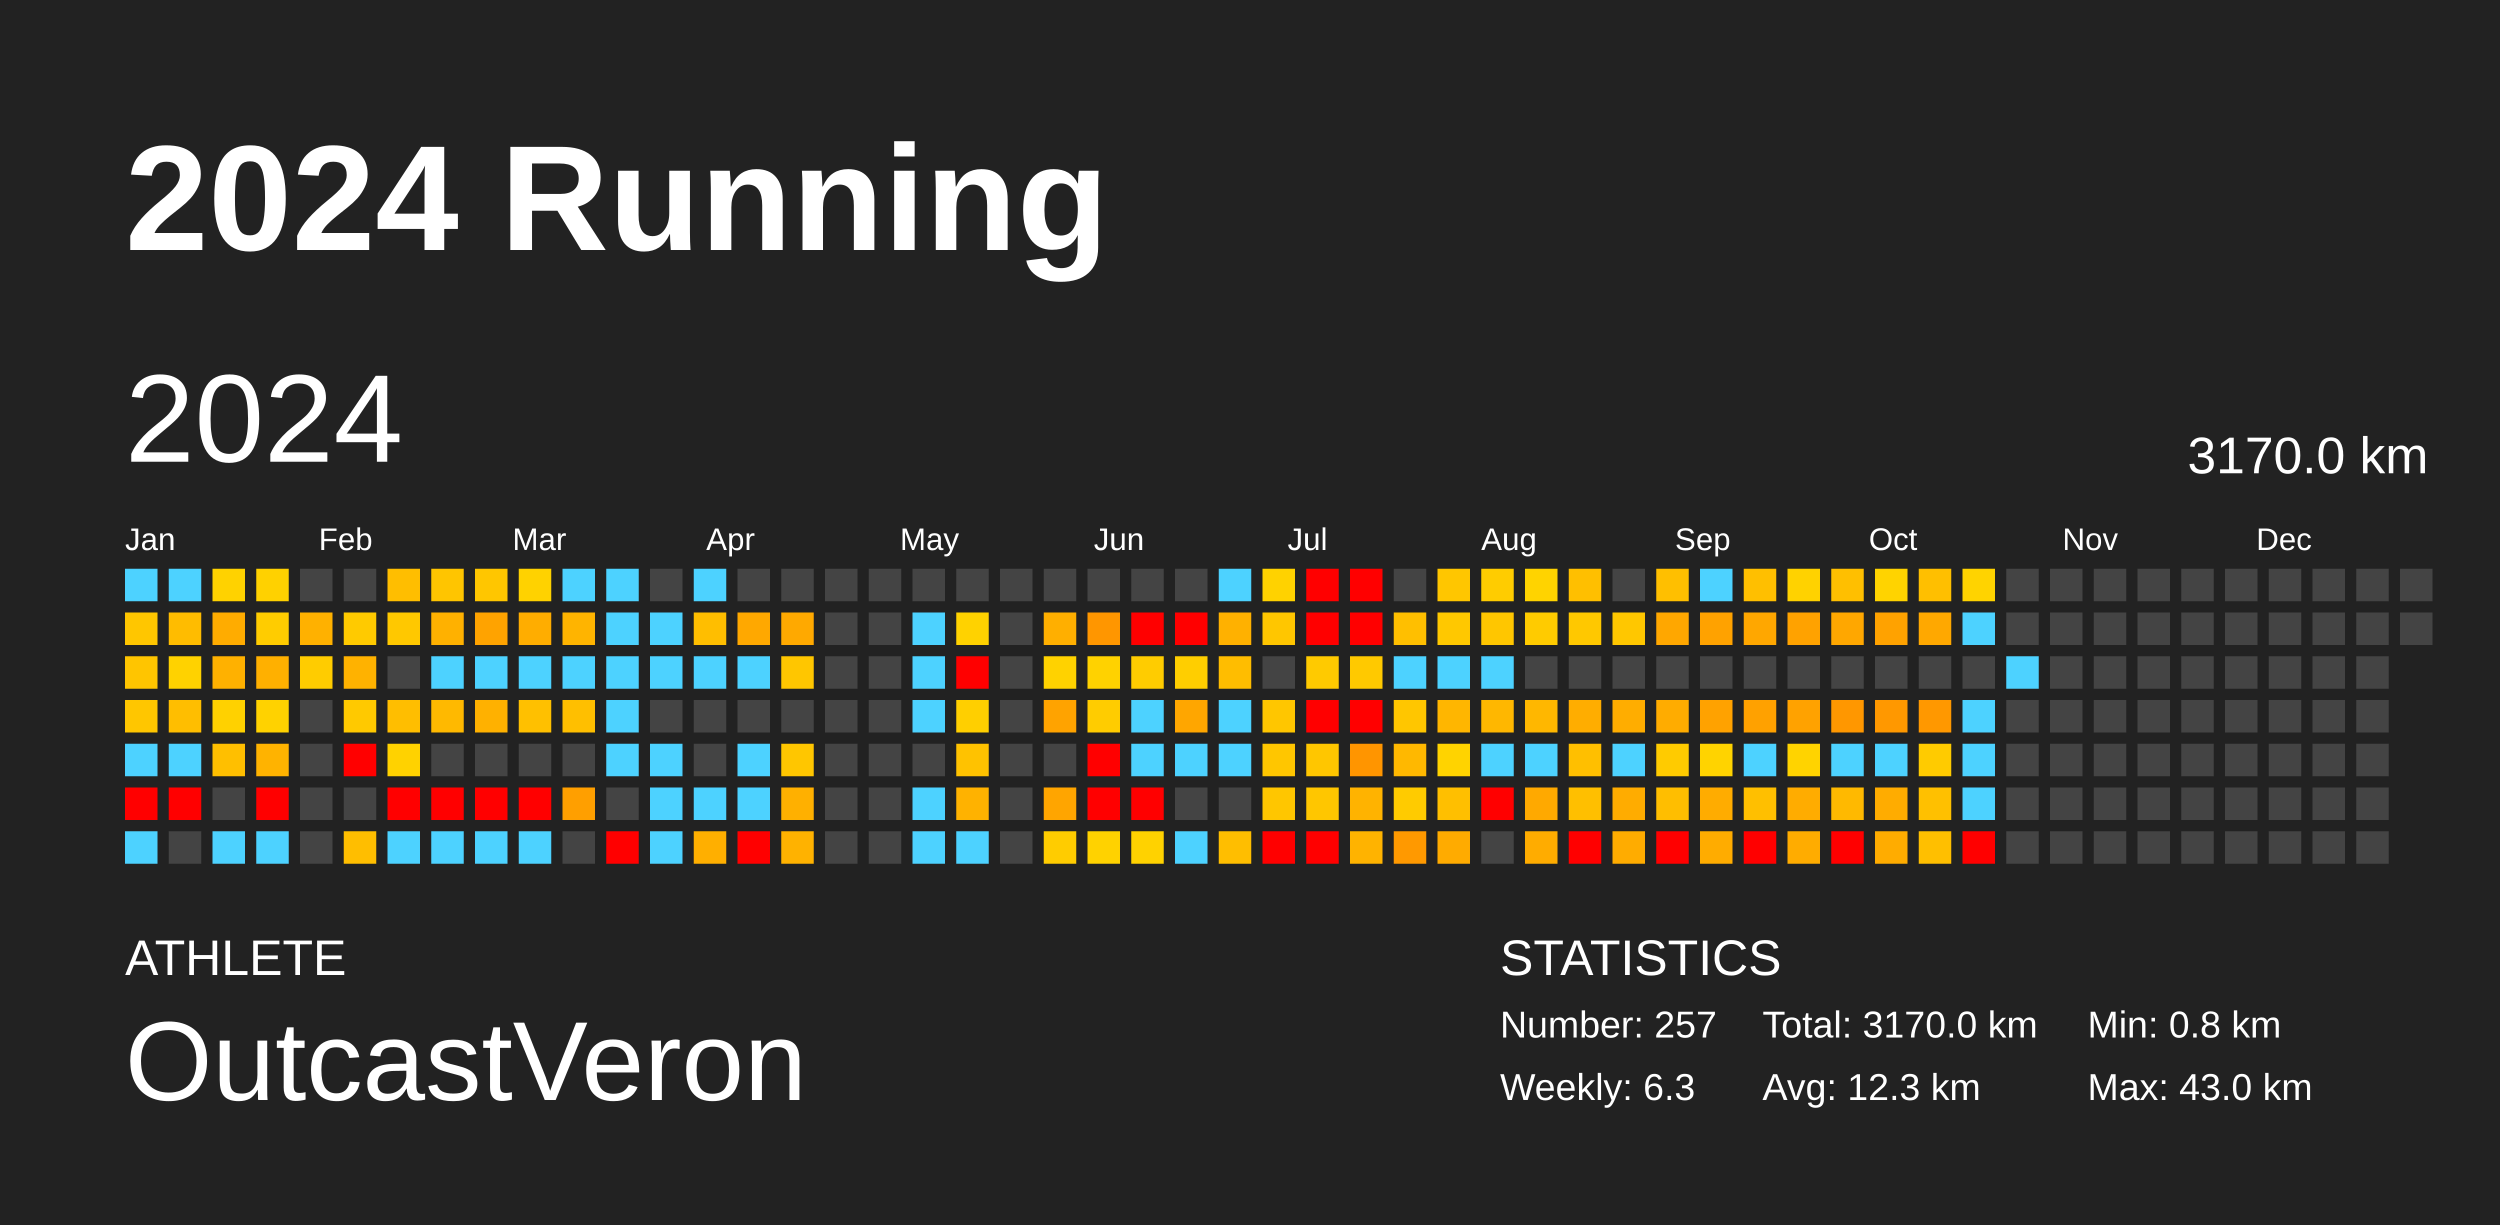
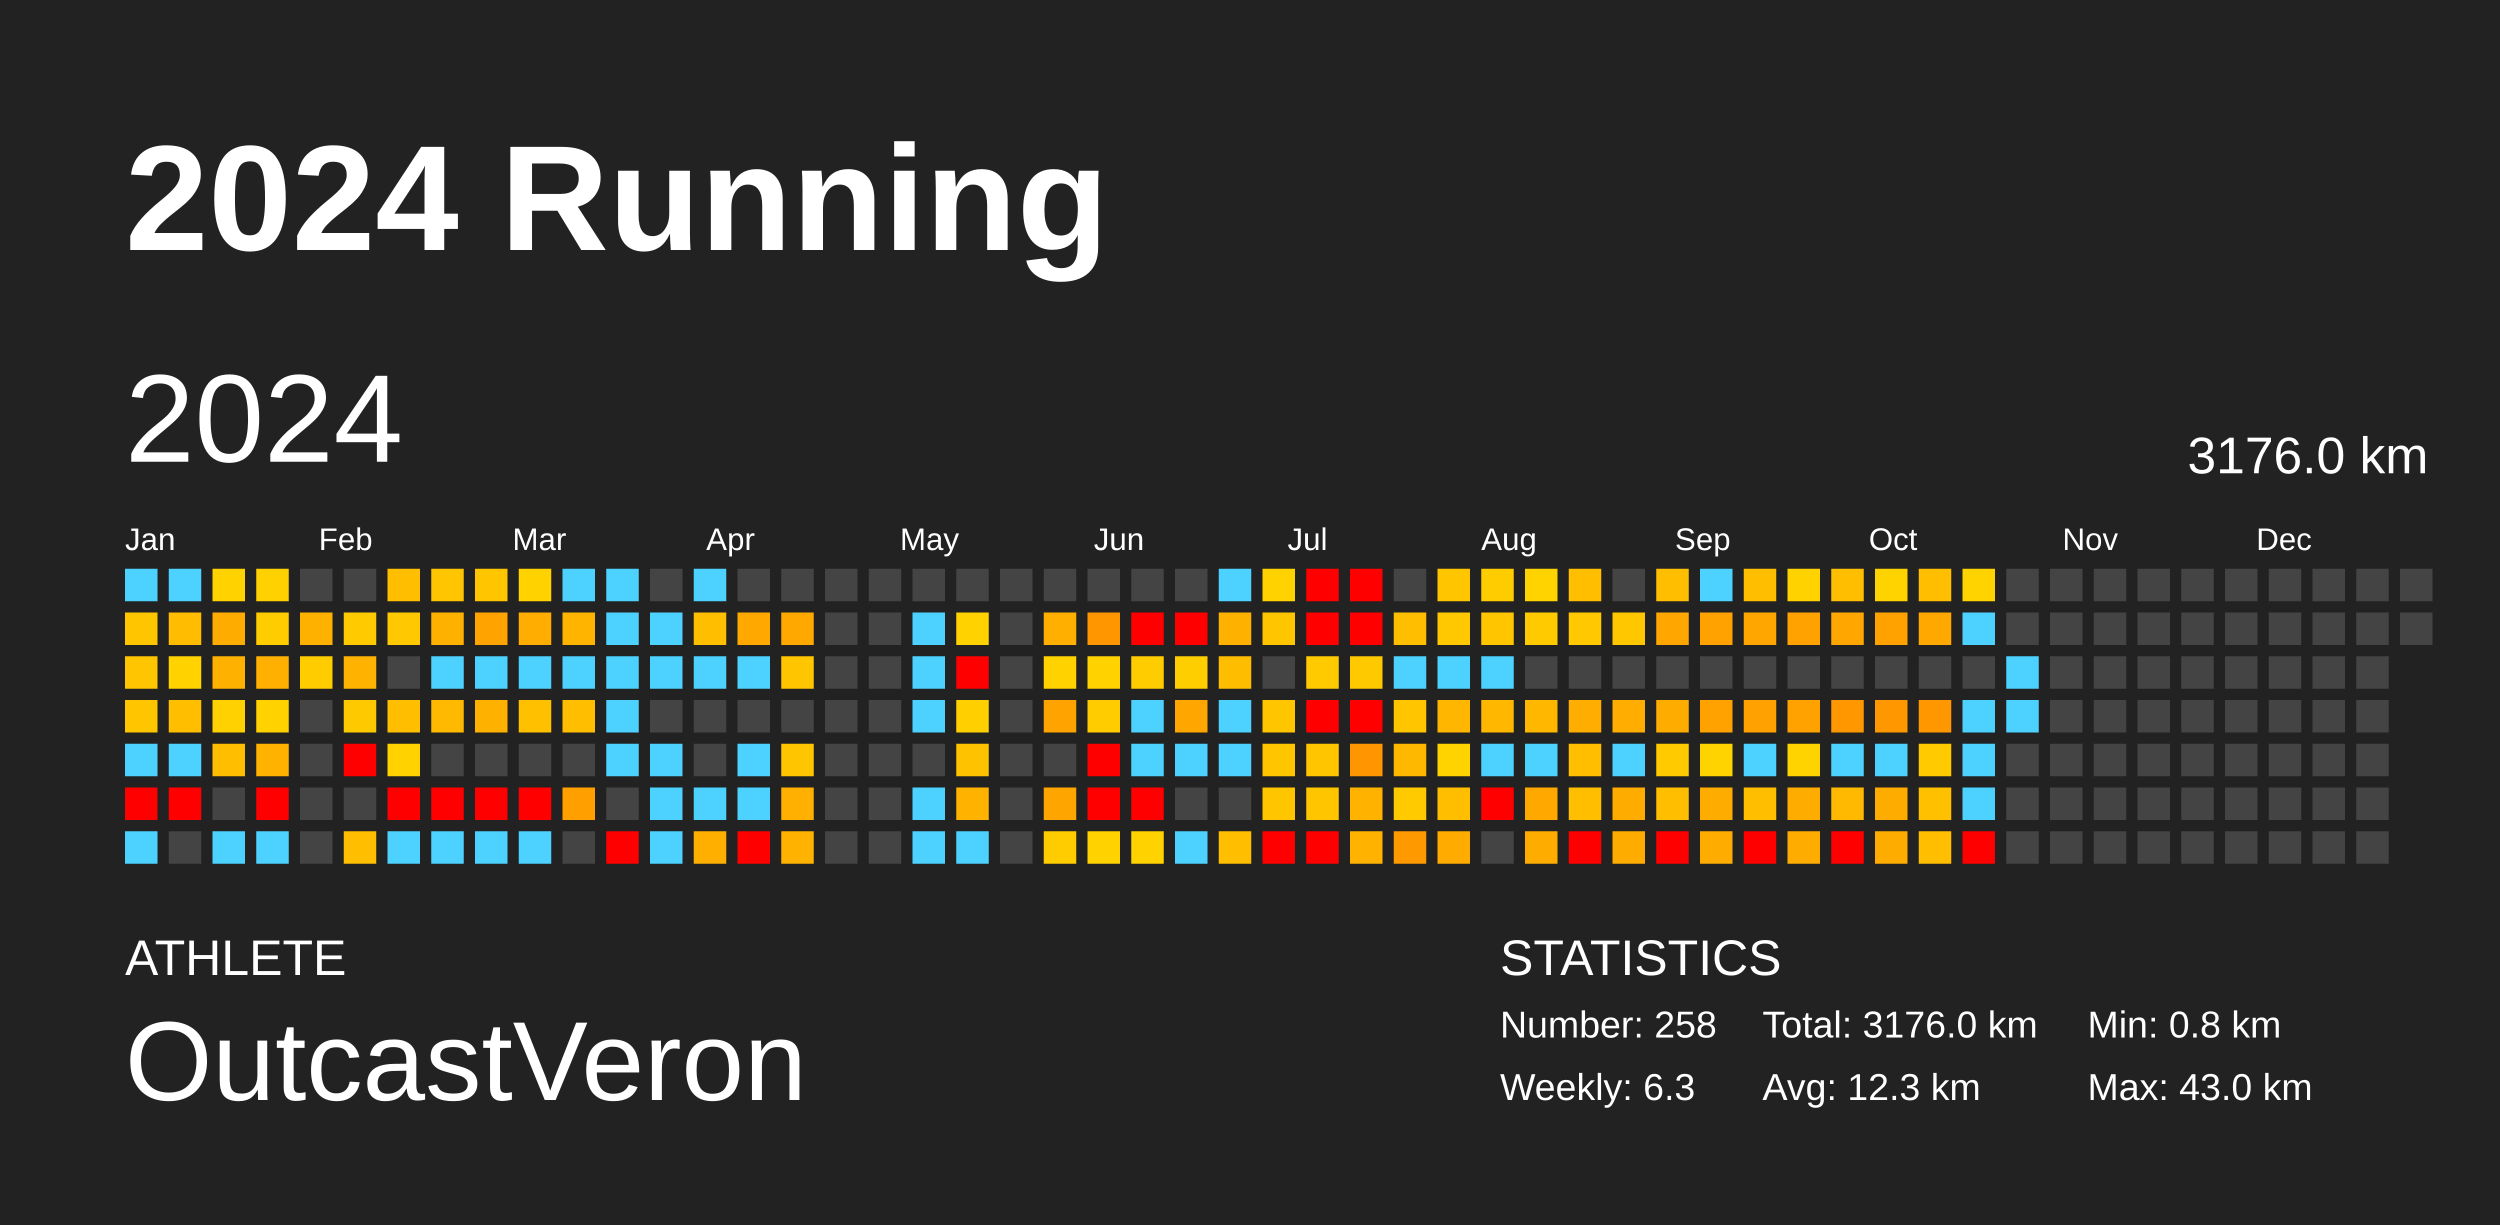
<svg xmlns="http://www.w3.org/2000/svg" baseProfile="full" height="98mm" version="1.1" viewBox="0,0,200,98" width="200mm">
  <defs />
  <rect fill="#222222" height="98" width="200" x="0" y="0" />
  <text fill="#FFFFFF" style="font-size:12px; font-family:Arial; font-weight:bold;" x="10" y="20">2024 Running</text>
  <text fill="#FFFFFF" style="font-size:4px; font-family:Arial" x="10" y="78">ATHLETE</text>
  <text fill="#FFFFFF" style="font-size:9px; font-family:Arial" x="10" y="88">OutcastVeron</text>
  <text fill="#FFFFFF" style="font-size:4px; font-family:Arial" x="120" y="78">STATISTICS</text>
-   <text fill="#FFFFFF" style="font-size:3px; font-family:Arial" x="120" y="83">Number: 257</text>
+   <text fill="#FFFFFF" style="font-size:3px; font-family:Arial" x="120" y="83">Number: 258</text>
  <text fill="#FFFFFF" style="font-size:3px; font-family:Arial" x="120" y="88">Weekly: 6.3</text>
-   <text fill="#FFFFFF" style="font-size:3px; font-family:Arial" x="141" y="83">Total: 3170.0 km</text>
+   <text fill="#FFFFFF" style="font-size:3px; font-family:Arial" x="141" y="83">Total: 3176.0 km</text>
  <text fill="#FFFFFF" style="font-size:3px; font-family:Arial" x="141" y="88">Avg: 12.3 km</text>
  <text fill="#FFFFFF" style="font-size:3px; font-family:Arial" x="167" y="83">Min: 0.8 km</text>
  <text fill="#FFFFFF" style="font-size:3px; font-family:Arial" x="167" y="88">Max: 43.0 km</text>
  <text dominant-baseline="hanging" fill="#FFFFFF" style="font-size:10.0px; font-family:Arial;" x="10" y="30">2024</text>
-   <text dominant-baseline="hanging" fill="#FFFFFF" style="font-size:4.125px; font-family:Arial;" x="175" y="35">3170.0 km</text>
+   <text dominant-baseline="hanging" fill="#FFFFFF" style="font-size:4.125px; font-family:Arial;" x="175" y="35">3176.0 km</text>
  <text fill="#FFFFFF" style="font-size:2.5px; font-family:Arial" x="10.0" y="44">Jan</text>
  <text fill="#FFFFFF" style="font-size:2.5px; font-family:Arial" x="25.5" y="44">Feb</text>
  <text fill="#FFFFFF" style="font-size:2.5px; font-family:Arial" x="41.0" y="44">Mar</text>
  <text fill="#FFFFFF" style="font-size:2.5px; font-family:Arial" x="56.5" y="44">Apr</text>
  <text fill="#FFFFFF" style="font-size:2.5px; font-family:Arial" x="72.0" y="44">May</text>
  <text fill="#FFFFFF" style="font-size:2.5px; font-family:Arial" x="87.5" y="44">Jun</text>
  <text fill="#FFFFFF" style="font-size:2.5px; font-family:Arial" x="103.0" y="44">Jul</text>
  <text fill="#FFFFFF" style="font-size:2.5px; font-family:Arial" x="118.5" y="44">Aug</text>
  <text fill="#FFFFFF" style="font-size:2.5px; font-family:Arial" x="134.0" y="44">Sep</text>
  <text fill="#FFFFFF" style="font-size:2.5px; font-family:Arial" x="149.5" y="44">Oct</text>
  <text fill="#FFFFFF" style="font-size:2.5px; font-family:Arial" x="165.0" y="44">Nov</text>
  <text fill="#FFFFFF" style="font-size:2.5px; font-family:Arial" x="180.5" y="44">Dec</text>
  <rect fill="#4dd2ff" height="2.6" width="2.6" x="10.0" y="45.5" />
  <rect fill="#ffc600" height="2.6" width="2.6" x="10.0" y="49.0" />
  <rect fill="#ffc500" height="2.6" width="2.6" x="10.0" y="52.5" />
  <rect fill="#ffc600" height="2.6" width="2.6" x="10.0" y="56.0" />
  <rect fill="#4dd2ff" height="2.6" width="2.6" x="10.0" y="59.5" />
  <rect fill="red" height="2.6" width="2.6" x="10.0" y="63.0" />
  <rect fill="#4dd2ff" height="2.6" width="2.6" x="10.0" y="66.5" />
  <rect fill="#4dd2ff" height="2.6" width="2.6" x="13.5" y="45.5" />
  <rect fill="#ffbc00" height="2.6" width="2.6" x="13.5" y="49.0" />
  <rect fill="#ffd200" height="2.6" width="2.6" x="13.5" y="52.5" />
  <rect fill="#ffbe00" height="2.6" width="2.6" x="13.5" y="56.0" />
  <rect fill="#4dd2ff" height="2.6" width="2.6" x="13.5" y="59.5" />
  <rect fill="red" height="2.6" width="2.6" x="13.5" y="63.0" />
  <rect fill="#444444" height="2.6" width="2.6" x="13.5" y="66.5" />
  <rect fill="#ffd200" height="2.6" width="2.6" x="17.0" y="45.5" />
  <rect fill="#ffac00" height="2.6" width="2.6" x="17.0" y="49.0" />
  <rect fill="#ffb100" height="2.6" width="2.6" x="17.0" y="52.5" />
  <rect fill="#ffd100" height="2.6" width="2.6" x="17.0" y="56.0" />
  <rect fill="#ffbf00" height="2.6" width="2.6" x="17.0" y="59.5" />
  <rect fill="#444444" height="2.6" width="2.6" x="17.0" y="63.0" />
  <rect fill="#4dd2ff" height="2.6" width="2.6" x="17.0" y="66.5" />
  <rect fill="#ffd100" height="2.6" width="2.6" x="20.5" y="45.5" />
  <rect fill="#ffcc00" height="2.6" width="2.6" x="20.5" y="49.0" />
  <rect fill="#ffb000" height="2.6" width="2.6" x="20.5" y="52.5" />
  <rect fill="#ffd200" height="2.6" width="2.6" x="20.5" y="56.0" />
  <rect fill="#ffb300" height="2.6" width="2.6" x="20.5" y="59.5" />
  <rect fill="red" height="2.6" width="2.6" x="20.5" y="63.0" />
  <rect fill="#4dd2ff" height="2.6" width="2.6" x="20.5" y="66.5" />
  <rect fill="#444444" height="2.6" width="2.6" x="24.0" y="45.5" />
  <rect fill="#ffb100" height="2.6" width="2.6" x="24.0" y="49.0" />
  <rect fill="#ffcc00" height="2.6" width="2.6" x="24.0" y="52.5" />
  <rect fill="#444444" height="2.6" width="2.6" x="24.0" y="56.0" />
  <rect fill="#444444" height="2.6" width="2.6" x="24.0" y="59.5" />
  <rect fill="#444444" height="2.6" width="2.6" x="24.0" y="63.0" />
  <rect fill="#444444" height="2.6" width="2.6" x="24.0" y="66.5" />
  <rect fill="#444444" height="2.6" width="2.6" x="27.5" y="45.5" />
  <rect fill="#ffca00" height="2.6" width="2.6" x="27.5" y="49.0" />
  <rect fill="#ffb200" height="2.6" width="2.6" x="27.5" y="52.5" />
  <rect fill="#ffc900" height="2.6" width="2.6" x="27.5" y="56.0" />
  <rect fill="red" height="2.6" width="2.6" x="27.5" y="59.5" />
  <rect fill="#444444" height="2.6" width="2.6" x="27.5" y="63.0" />
  <rect fill="#ffbe00" height="2.6" width="2.6" x="27.5" y="66.5" />
  <rect fill="#ffbe00" height="2.6" width="2.6" x="31.0" y="45.5" />
  <rect fill="#ffc800" height="2.6" width="2.6" x="31.0" y="49.0" />
  <rect fill="#444444" height="2.6" width="2.6" x="31.0" y="52.5" />
  <rect fill="#ffbe00" height="2.6" width="2.6" x="31.0" y="56.0" />
  <rect fill="#ffd200" height="2.6" width="2.6" x="31.0" y="59.5" />
  <rect fill="red" height="2.6" width="2.6" x="31.0" y="63.0" />
  <rect fill="#4dd2ff" height="2.6" width="2.6" x="31.0" y="66.5" />
  <rect fill="#ffc500" height="2.6" width="2.6" x="34.5" y="45.5" />
  <rect fill="#ffb100" height="2.6" width="2.6" x="34.5" y="49.0" />
  <rect fill="#4dd2ff" height="2.6" width="2.6" x="34.5" y="52.5" />
  <rect fill="#ffb900" height="2.6" width="2.6" x="34.5" y="56.0" />
  <rect fill="#444444" height="2.6" width="2.6" x="34.5" y="59.5" />
  <rect fill="red" height="2.6" width="2.6" x="34.5" y="63.0" />
  <rect fill="#4dd2ff" height="2.6" width="2.6" x="34.5" y="66.5" />
  <rect fill="#ffc600" height="2.6" width="2.6" x="38.0" y="45.5" />
  <rect fill="#ffa300" height="2.6" width="2.6" x="38.0" y="49.0" />
  <rect fill="#4dd2ff" height="2.6" width="2.6" x="38.0" y="52.5" />
  <rect fill="#ffb100" height="2.6" width="2.6" x="38.0" y="56.0" />
  <rect fill="#444444" height="2.6" width="2.6" x="38.0" y="59.5" />
  <rect fill="red" height="2.6" width="2.6" x="38.0" y="63.0" />
  <rect fill="#4dd2ff" height="2.6" width="2.6" x="38.0" y="66.5" />
  <rect fill="#ffd200" height="2.6" width="2.6" x="41.5" y="45.5" />
  <rect fill="#ffad00" height="2.6" width="2.6" x="41.5" y="49.0" />
  <rect fill="#4dd2ff" height="2.6" width="2.6" x="41.5" y="52.5" />
  <rect fill="#ffc000" height="2.6" width="2.6" x="41.5" y="56.0" />
  <rect fill="#444444" height="2.6" width="2.6" x="41.5" y="59.5" />
  <rect fill="red" height="2.6" width="2.6" x="41.5" y="63.0" />
  <rect fill="#4dd2ff" height="2.6" width="2.6" x="41.5" y="66.5" />
  <rect fill="#4dd2ff" height="2.6" width="2.6" x="45.0" y="45.5" />
  <rect fill="#ffb400" height="2.6" width="2.6" x="45.0" y="49.0" />
  <rect fill="#4dd2ff" height="2.6" width="2.6" x="45.0" y="52.5" />
  <rect fill="#ffbf00" height="2.6" width="2.6" x="45.0" y="56.0" />
  <rect fill="#444444" height="2.6" width="2.6" x="45.0" y="59.5" />
  <rect fill="#ff9f00" height="2.6" width="2.6" x="45.0" y="63.0" />
  <rect fill="#444444" height="2.6" width="2.6" x="45.0" y="66.5" />
  <rect fill="#4dd2ff" height="2.6" width="2.6" x="48.5" y="45.5" />
  <rect fill="#4dd2ff" height="2.6" width="2.6" x="48.5" y="49.0" />
  <rect fill="#4dd2ff" height="2.6" width="2.6" x="48.5" y="52.5" />
  <rect fill="#4dd2ff" height="2.6" width="2.6" x="48.5" y="56.0" />
  <rect fill="#4dd2ff" height="2.6" width="2.6" x="48.5" y="59.5" />
  <rect fill="#444444" height="2.6" width="2.6" x="48.5" y="63.0" />
  <rect fill="red" height="2.6" width="2.6" x="48.5" y="66.5" />
  <rect fill="#444444" height="2.6" width="2.6" x="52.0" y="45.5" />
  <rect fill="#4dd2ff" height="2.6" width="2.6" x="52.0" y="49.0" />
  <rect fill="#4dd2ff" height="2.6" width="2.6" x="52.0" y="52.5" />
  <rect fill="#444444" height="2.6" width="2.6" x="52.0" y="56.0" />
  <rect fill="#4dd2ff" height="2.6" width="2.6" x="52.0" y="59.5" />
  <rect fill="#4dd2ff" height="2.6" width="2.6" x="52.0" y="63.0" />
  <rect fill="#4dd2ff" height="2.6" width="2.6" x="52.0" y="66.5" />
  <rect fill="#4dd2ff" height="2.6" width="2.6" x="55.5" y="45.5" />
  <rect fill="#ffbe00" height="2.6" width="2.6" x="55.5" y="49.0" />
  <rect fill="#4dd2ff" height="2.6" width="2.6" x="55.5" y="52.5" />
  <rect fill="#444444" height="2.6" width="2.6" x="55.5" y="56.0" />
  <rect fill="#444444" height="2.6" width="2.6" x="55.5" y="59.5" />
  <rect fill="#4dd2ff" height="2.6" width="2.6" x="55.5" y="63.0" />
  <rect fill="#ffaf00" height="2.6" width="2.6" x="55.5" y="66.5" />
  <rect fill="#444444" height="2.6" width="2.6" x="59.0" y="45.5" />
  <rect fill="#ffa800" height="2.6" width="2.6" x="59.0" y="49.0" />
  <rect fill="#4dd2ff" height="2.6" width="2.6" x="59.0" y="52.5" />
  <rect fill="#444444" height="2.6" width="2.6" x="59.0" y="56.0" />
  <rect fill="#4dd2ff" height="2.6" width="2.6" x="59.0" y="59.5" />
  <rect fill="#4dd2ff" height="2.6" width="2.6" x="59.0" y="63.0" />
  <rect fill="red" height="2.6" width="2.6" x="59.0" y="66.5" />
  <rect fill="#444444" height="2.6" width="2.6" x="62.5" y="45.5" />
  <rect fill="#ffa900" height="2.6" width="2.6" x="62.5" y="49.0" />
  <rect fill="#ffc600" height="2.6" width="2.6" x="62.5" y="52.5" />
  <rect fill="#444444" height="2.6" width="2.6" x="62.5" y="56.0" />
  <rect fill="#ffc600" height="2.6" width="2.6" x="62.5" y="59.5" />
  <rect fill="#ffb000" height="2.6" width="2.6" x="62.5" y="63.0" />
  <rect fill="#ffb200" height="2.6" width="2.6" x="62.5" y="66.5" />
  <rect fill="#444444" height="2.6" width="2.6" x="66.0" y="45.5" />
  <rect fill="#444444" height="2.6" width="2.6" x="66.0" y="49.0" />
  <rect fill="#444444" height="2.6" width="2.6" x="66.0" y="52.5" />
  <rect fill="#444444" height="2.6" width="2.6" x="66.0" y="56.0" />
  <rect fill="#444444" height="2.6" width="2.6" x="66.0" y="59.5" />
  <rect fill="#444444" height="2.6" width="2.6" x="66.0" y="63.0" />
  <rect fill="#444444" height="2.6" width="2.6" x="66.0" y="66.5" />
  <rect fill="#444444" height="2.6" width="2.6" x="69.5" y="45.5" />
  <rect fill="#444444" height="2.6" width="2.6" x="69.5" y="49.0" />
  <rect fill="#444444" height="2.6" width="2.6" x="69.5" y="52.5" />
  <rect fill="#444444" height="2.6" width="2.6" x="69.5" y="56.0" />
  <rect fill="#444444" height="2.6" width="2.6" x="69.5" y="59.5" />
  <rect fill="#444444" height="2.6" width="2.6" x="69.5" y="63.0" />
  <rect fill="#444444" height="2.6" width="2.6" x="69.5" y="66.5" />
  <rect fill="#444444" height="2.6" width="2.6" x="73.0" y="45.5" />
  <rect fill="#4dd2ff" height="2.6" width="2.6" x="73.0" y="49.0" />
  <rect fill="#4dd2ff" height="2.6" width="2.6" x="73.0" y="52.5" />
  <rect fill="#4dd2ff" height="2.6" width="2.6" x="73.0" y="56.0" />
  <rect fill="#444444" height="2.6" width="2.6" x="73.0" y="59.5" />
  <rect fill="#4dd2ff" height="2.6" width="2.6" x="73.0" y="63.0" />
  <rect fill="#4dd2ff" height="2.6" width="2.6" x="73.0" y="66.5" />
  <rect fill="#444444" height="2.6" width="2.6" x="76.5" y="45.5" />
  <rect fill="#ffd200" height="2.6" width="2.6" x="76.5" y="49.0" />
  <rect fill="red" height="2.6" width="2.6" x="76.5" y="52.5" />
  <rect fill="#ffcf00" height="2.6" width="2.6" x="76.5" y="56.0" />
  <rect fill="#ffc200" height="2.6" width="2.6" x="76.5" y="59.5" />
  <rect fill="#ffb200" height="2.6" width="2.6" x="76.5" y="63.0" />
  <rect fill="#4dd2ff" height="2.6" width="2.6" x="76.5" y="66.5" />
  <rect fill="#444444" height="2.6" width="2.6" x="80.0" y="45.5" />
  <rect fill="#444444" height="2.6" width="2.6" x="80.0" y="49.0" />
  <rect fill="#444444" height="2.6" width="2.6" x="80.0" y="52.5" />
  <rect fill="#444444" height="2.6" width="2.6" x="80.0" y="56.0" />
  <rect fill="#444444" height="2.6" width="2.6" x="80.0" y="59.5" />
  <rect fill="#444444" height="2.6" width="2.6" x="80.0" y="63.0" />
  <rect fill="#444444" height="2.6" width="2.6" x="80.0" y="66.5" />
  <rect fill="#444444" height="2.6" width="2.6" x="83.5" y="45.5" />
  <rect fill="#ffaf00" height="2.6" width="2.6" x="83.5" y="49.0" />
  <rect fill="#ffd200" height="2.6" width="2.6" x="83.5" y="52.5" />
  <rect fill="#ffa300" height="2.6" width="2.6" x="83.5" y="56.0" />
  <rect fill="#444444" height="2.6" width="2.6" x="83.5" y="59.5" />
  <rect fill="#ffa500" height="2.6" width="2.6" x="83.5" y="63.0" />
  <rect fill="#ffcc00" height="2.6" width="2.6" x="83.5" y="66.5" />
  <rect fill="#444444" height="2.6" width="2.6" x="87.0" y="45.5" />
  <rect fill="#ff9600" height="2.6" width="2.6" x="87.0" y="49.0" />
  <rect fill="#ffd200" height="2.6" width="2.6" x="87.0" y="52.5" />
  <rect fill="#ffcc00" height="2.6" width="2.6" x="87.0" y="56.0" />
  <rect fill="red" height="2.6" width="2.6" x="87.0" y="59.5" />
  <rect fill="red" height="2.6" width="2.6" x="87.0" y="63.0" />
  <rect fill="#ffd200" height="2.6" width="2.6" x="87.0" y="66.5" />
  <rect fill="#444444" height="2.6" width="2.6" x="90.5" y="45.5" />
  <rect fill="red" height="2.6" width="2.6" x="90.5" y="49.0" />
  <rect fill="#ffcc00" height="2.6" width="2.6" x="90.5" y="52.5" />
  <rect fill="#4dd2ff" height="2.6" width="2.6" x="90.5" y="56.0" />
  <rect fill="#4dd2ff" height="2.6" width="2.6" x="90.5" y="59.5" />
  <rect fill="red" height="2.6" width="2.6" x="90.5" y="63.0" />
  <rect fill="#ffd200" height="2.6" width="2.6" x="90.5" y="66.5" />
  <rect fill="#444444" height="2.6" width="2.6" x="94.0" y="45.5" />
  <rect fill="red" height="2.6" width="2.6" x="94.0" y="49.0" />
  <rect fill="#ffce00" height="2.6" width="2.6" x="94.0" y="52.5" />
  <rect fill="#ffa600" height="2.6" width="2.6" x="94.0" y="56.0" />
  <rect fill="#4dd2ff" height="2.6" width="2.6" x="94.0" y="59.5" />
  <rect fill="#444444" height="2.6" width="2.6" x="94.0" y="63.0" />
  <rect fill="#4dd2ff" height="2.6" width="2.6" x="94.0" y="66.5" />
  <rect fill="#4dd2ff" height="2.6" width="2.6" x="97.5" y="45.5" />
  <rect fill="#ffb100" height="2.6" width="2.6" x="97.5" y="49.0" />
  <rect fill="#ffbd00" height="2.6" width="2.6" x="97.5" y="52.5" />
  <rect fill="#4dd2ff" height="2.6" width="2.6" x="97.5" y="56.0" />
  <rect fill="#4dd2ff" height="2.6" width="2.6" x="97.5" y="59.5" />
  <rect fill="#444444" height="2.6" width="2.6" x="97.5" y="63.0" />
  <rect fill="#ffbe00" height="2.6" width="2.6" x="97.5" y="66.5" />
  <rect fill="#ffd200" height="2.6" width="2.6" x="101.0" y="45.5" />
  <rect fill="#ffc600" height="2.6" width="2.6" x="101.0" y="49.0" />
  <rect fill="#444444" height="2.6" width="2.6" x="101.0" y="52.5" />
  <rect fill="#ffc600" height="2.6" width="2.6" x="101.0" y="56.0" />
  <rect fill="#ffc600" height="2.6" width="2.6" x="101.0" y="59.5" />
  <rect fill="#ffc600" height="2.6" width="2.6" x="101.0" y="63.0" />
  <rect fill="red" height="2.6" width="2.6" x="101.0" y="66.5" />
  <rect fill="red" height="2.6" width="2.6" x="104.5" y="45.5" />
  <rect fill="red" height="2.6" width="2.6" x="104.5" y="49.0" />
  <rect fill="#ffca00" height="2.6" width="2.6" x="104.5" y="52.5" />
  <rect fill="red" height="2.6" width="2.6" x="104.5" y="56.0" />
  <rect fill="#ffc600" height="2.6" width="2.6" x="104.5" y="59.5" />
  <rect fill="#ffc600" height="2.6" width="2.6" x="104.5" y="63.0" />
  <rect fill="red" height="2.6" width="2.6" x="104.5" y="66.5" />
  <rect fill="red" height="2.6" width="2.6" x="108.0" y="45.5" />
  <rect fill="red" height="2.6" width="2.6" x="108.0" y="49.0" />
  <rect fill="#ffc900" height="2.6" width="2.6" x="108.0" y="52.5" />
  <rect fill="red" height="2.6" width="2.6" x="108.0" y="56.0" />
  <rect fill="#ff9500" height="2.6" width="2.6" x="108.0" y="59.5" />
  <rect fill="#ffb300" height="2.6" width="2.6" x="108.0" y="63.0" />
  <rect fill="#ffb300" height="2.6" width="2.6" x="108.0" y="66.5" />
  <rect fill="#444444" height="2.6" width="2.6" x="111.5" y="45.5" />
  <rect fill="#ffbf00" height="2.6" width="2.6" x="111.5" y="49.0" />
  <rect fill="#4dd2ff" height="2.6" width="2.6" x="111.5" y="52.5" />
  <rect fill="#ffc600" height="2.6" width="2.6" x="111.5" y="56.0" />
  <rect fill="#ffb800" height="2.6" width="2.6" x="111.5" y="59.5" />
  <rect fill="#ffcb00" height="2.6" width="2.6" x="111.5" y="63.0" />
  <rect fill="#ff9900" height="2.6" width="2.6" x="111.5" y="66.5" />
  <rect fill="#ffc600" height="2.6" width="2.6" x="115.0" y="45.5" />
  <rect fill="#ffc800" height="2.6" width="2.6" x="115.0" y="49.0" />
  <rect fill="#4dd2ff" height="2.6" width="2.6" x="115.0" y="52.5" />
  <rect fill="#ffb600" height="2.6" width="2.6" x="115.0" y="56.0" />
  <rect fill="#ffd300" height="2.6" width="2.6" x="115.0" y="59.5" />
  <rect fill="#ffbf00" height="2.6" width="2.6" x="115.0" y="63.0" />
  <rect fill="#ffab00" height="2.6" width="2.6" x="115.0" y="66.5" />
  <rect fill="#ffcc00" height="2.6" width="2.6" x="118.5" y="45.5" />
  <rect fill="#ffc600" height="2.6" width="2.6" x="118.5" y="49.0" />
  <rect fill="#4dd2ff" height="2.6" width="2.6" x="118.5" y="52.5" />
  <rect fill="#ffb700" height="2.6" width="2.6" x="118.5" y="56.0" />
  <rect fill="#4dd2ff" height="2.6" width="2.6" x="118.5" y="59.5" />
  <rect fill="red" height="2.6" width="2.6" x="118.5" y="63.0" />
  <rect fill="#444444" height="2.6" width="2.6" x="118.5" y="66.5" />
  <rect fill="#ffd300" height="2.6" width="2.6" x="122.0" y="45.5" />
  <rect fill="#ffcb00" height="2.6" width="2.6" x="122.0" y="49.0" />
  <rect fill="#444444" height="2.6" width="2.6" x="122.0" y="52.5" />
  <rect fill="#ffb700" height="2.6" width="2.6" x="122.0" y="56.0" />
  <rect fill="#4dd2ff" height="2.6" width="2.6" x="122.0" y="59.5" />
  <rect fill="#ffa900" height="2.6" width="2.6" x="122.0" y="63.0" />
  <rect fill="#ffac00" height="2.6" width="2.6" x="122.0" y="66.5" />
  <rect fill="#ffbf00" height="2.6" width="2.6" x="125.5" y="45.5" />
  <rect fill="#ffc800" height="2.6" width="2.6" x="125.5" y="49.0" />
  <rect fill="#444444" height="2.6" width="2.6" x="125.5" y="52.5" />
  <rect fill="#ffad00" height="2.6" width="2.6" x="125.5" y="56.0" />
  <rect fill="#ffbf00" height="2.6" width="2.6" x="125.5" y="59.5" />
  <rect fill="#ffbf00" height="2.6" width="2.6" x="125.5" y="63.0" />
  <rect fill="red" height="2.6" width="2.6" x="125.5" y="66.5" />
  <rect fill="#444444" height="2.6" width="2.6" x="129.0" y="45.5" />
  <rect fill="#ffc700" height="2.6" width="2.6" x="129.0" y="49.0" />
  <rect fill="#444444" height="2.6" width="2.6" x="129.0" y="52.5" />
  <rect fill="#ffad00" height="2.6" width="2.6" x="129.0" y="56.0" />
  <rect fill="#4dd2ff" height="2.6" width="2.6" x="129.0" y="59.5" />
  <rect fill="#ffac00" height="2.6" width="2.6" x="129.0" y="63.0" />
  <rect fill="#ffac00" height="2.6" width="2.6" x="129.0" y="66.5" />
  <rect fill="#ffbf00" height="2.6" width="2.6" x="132.5" y="45.5" />
  <rect fill="#ffa700" height="2.6" width="2.6" x="132.5" y="49.0" />
  <rect fill="#444444" height="2.6" width="2.6" x="132.5" y="52.5" />
  <rect fill="#ffac00" height="2.6" width="2.6" x="132.5" y="56.0" />
  <rect fill="#ffcb00" height="2.6" width="2.6" x="132.5" y="59.5" />
  <rect fill="#ffbe00" height="2.6" width="2.6" x="132.5" y="63.0" />
  <rect fill="red" height="2.6" width="2.6" x="132.5" y="66.5" />
  <rect fill="#4dd2ff" height="2.6" width="2.6" x="136.0" y="45.5" />
  <rect fill="#ffa200" height="2.6" width="2.6" x="136.0" y="49.0" />
  <rect fill="#444444" height="2.6" width="2.6" x="136.0" y="52.5" />
  <rect fill="#ffa200" height="2.6" width="2.6" x="136.0" y="56.0" />
  <rect fill="#ffd300" height="2.6" width="2.6" x="136.0" y="59.5" />
  <rect fill="#ffac00" height="2.6" width="2.6" x="136.0" y="63.0" />
  <rect fill="#ffac00" height="2.6" width="2.6" x="136.0" y="66.5" />
  <rect fill="#ffbf00" height="2.6" width="2.6" x="139.5" y="45.5" />
  <rect fill="#ffa700" height="2.6" width="2.6" x="139.5" y="49.0" />
  <rect fill="#444444" height="2.6" width="2.6" x="139.5" y="52.5" />
  <rect fill="#ffa100" height="2.6" width="2.6" x="139.5" y="56.0" />
  <rect fill="#4dd2ff" height="2.6" width="2.6" x="139.5" y="59.5" />
  <rect fill="#ffbf00" height="2.6" width="2.6" x="139.5" y="63.0" />
  <rect fill="red" height="2.6" width="2.6" x="139.5" y="66.5" />
  <rect fill="#ffd200" height="2.6" width="2.6" x="143.0" y="45.5" />
  <rect fill="#ffa200" height="2.6" width="2.6" x="143.0" y="49.0" />
  <rect fill="#444444" height="2.6" width="2.6" x="143.0" y="52.5" />
  <rect fill="#ffa200" height="2.6" width="2.6" x="143.0" y="56.0" />
  <rect fill="#ffd300" height="2.6" width="2.6" x="143.0" y="59.5" />
  <rect fill="#ffac00" height="2.6" width="2.6" x="143.0" y="63.0" />
  <rect fill="#ffac00" height="2.6" width="2.6" x="143.0" y="66.5" />
  <rect fill="#ffbf00" height="2.6" width="2.6" x="146.5" y="45.5" />
  <rect fill="#ffa700" height="2.6" width="2.6" x="146.5" y="49.0" />
  <rect fill="#444444" height="2.6" width="2.6" x="146.5" y="52.5" />
  <rect fill="#ff9700" height="2.6" width="2.6" x="146.5" y="56.0" />
  <rect fill="#4dd2ff" height="2.6" width="2.6" x="146.5" y="59.5" />
  <rect fill="#ffb900" height="2.6" width="2.6" x="146.5" y="63.0" />
  <rect fill="red" height="2.6" width="2.6" x="146.5" y="66.5" />
  <rect fill="#ffd300" height="2.6" width="2.6" x="150.0" y="45.5" />
  <rect fill="#ffa200" height="2.6" width="2.6" x="150.0" y="49.0" />
  <rect fill="#444444" height="2.6" width="2.6" x="150.0" y="52.5" />
  <rect fill="#ff9800" height="2.6" width="2.6" x="150.0" y="56.0" />
  <rect fill="#4dd2ff" height="2.6" width="2.6" x="150.0" y="59.5" />
  <rect fill="#ffac00" height="2.6" width="2.6" x="150.0" y="63.0" />
  <rect fill="#ffac00" height="2.6" width="2.6" x="150.0" y="66.5" />
  <rect fill="#ffbf00" height="2.6" width="2.6" x="153.5" y="45.5" />
  <rect fill="#ffa800" height="2.6" width="2.6" x="153.5" y="49.0" />
  <rect fill="#444444" height="2.6" width="2.6" x="153.5" y="52.5" />
  <rect fill="#ff9800" height="2.6" width="2.6" x="153.5" y="56.0" />
  <rect fill="#ffcb00" height="2.6" width="2.6" x="153.5" y="59.5" />
  <rect fill="#ffc000" height="2.6" width="2.6" x="153.5" y="63.0" />
  <rect fill="#ffbf00" height="2.6" width="2.6" x="153.5" y="66.5" />
  <rect fill="#ffd300" height="2.6" width="2.6" x="157.0" y="45.5" />
  <rect fill="#4dd2ff" height="2.6" width="2.6" x="157.0" y="49.0" />
  <rect fill="#444444" height="2.6" width="2.6" x="157.0" y="52.5" />
  <rect fill="#4dd2ff" height="2.6" width="2.6" x="157.0" y="56.0" />
  <rect fill="#4dd2ff" height="2.6" width="2.6" x="157.0" y="59.5" />
  <rect fill="#4dd2ff" height="2.6" width="2.6" x="157.0" y="63.0" />
  <rect fill="red" height="2.6" width="2.6" x="157.0" y="66.5" />
  <rect fill="#444444" height="2.6" width="2.6" x="160.5" y="45.5" />
  <rect fill="#444444" height="2.6" width="2.6" x="160.5" y="49.0" />
  <rect fill="#4dd2ff" height="2.6" width="2.6" x="160.5" y="52.5" />
-   <rect fill="#444444" height="2.6" width="2.6" x="160.5" y="56.0" />
+   <rect fill="#4dd2ff" height="2.6" width="2.6" x="160.5" y="56.0" />
  <rect fill="#444444" height="2.6" width="2.6" x="160.5" y="59.5" />
  <rect fill="#444444" height="2.6" width="2.6" x="160.5" y="63.0" />
  <rect fill="#444444" height="2.6" width="2.6" x="160.5" y="66.5" />
  <rect fill="#444444" height="2.6" width="2.6" x="164.0" y="45.5" />
  <rect fill="#444444" height="2.6" width="2.6" x="164.0" y="49.0" />
  <rect fill="#444444" height="2.6" width="2.6" x="164.0" y="52.5" />
  <rect fill="#444444" height="2.6" width="2.6" x="164.0" y="56.0" />
  <rect fill="#444444" height="2.6" width="2.6" x="164.0" y="59.5" />
  <rect fill="#444444" height="2.6" width="2.6" x="164.0" y="63.0" />
  <rect fill="#444444" height="2.6" width="2.6" x="164.0" y="66.5" />
  <rect fill="#444444" height="2.6" width="2.6" x="167.5" y="45.5" />
  <rect fill="#444444" height="2.6" width="2.6" x="167.5" y="49.0" />
  <rect fill="#444444" height="2.6" width="2.6" x="167.5" y="52.5" />
  <rect fill="#444444" height="2.6" width="2.6" x="167.5" y="56.0" />
  <rect fill="#444444" height="2.6" width="2.6" x="167.5" y="59.5" />
  <rect fill="#444444" height="2.6" width="2.6" x="167.5" y="63.0" />
  <rect fill="#444444" height="2.6" width="2.6" x="167.5" y="66.5" />
  <rect fill="#444444" height="2.6" width="2.6" x="171.0" y="45.5" />
  <rect fill="#444444" height="2.6" width="2.6" x="171.0" y="49.0" />
  <rect fill="#444444" height="2.6" width="2.6" x="171.0" y="52.5" />
  <rect fill="#444444" height="2.6" width="2.6" x="171.0" y="56.0" />
  <rect fill="#444444" height="2.6" width="2.6" x="171.0" y="59.5" />
  <rect fill="#444444" height="2.6" width="2.6" x="171.0" y="63.0" />
  <rect fill="#444444" height="2.6" width="2.6" x="171.0" y="66.5" />
  <rect fill="#444444" height="2.6" width="2.6" x="174.5" y="45.5" />
  <rect fill="#444444" height="2.6" width="2.6" x="174.5" y="49.0" />
  <rect fill="#444444" height="2.6" width="2.6" x="174.5" y="52.5" />
  <rect fill="#444444" height="2.6" width="2.6" x="174.5" y="56.0" />
  <rect fill="#444444" height="2.6" width="2.6" x="174.5" y="59.5" />
  <rect fill="#444444" height="2.6" width="2.6" x="174.5" y="63.0" />
  <rect fill="#444444" height="2.6" width="2.6" x="174.5" y="66.5" />
  <rect fill="#444444" height="2.6" width="2.6" x="178.0" y="45.5" />
  <rect fill="#444444" height="2.6" width="2.6" x="178.0" y="49.0" />
  <rect fill="#444444" height="2.6" width="2.6" x="178.0" y="52.5" />
  <rect fill="#444444" height="2.6" width="2.6" x="178.0" y="56.0" />
  <rect fill="#444444" height="2.6" width="2.6" x="178.0" y="59.5" />
  <rect fill="#444444" height="2.6" width="2.6" x="178.0" y="63.0" />
  <rect fill="#444444" height="2.6" width="2.6" x="178.0" y="66.5" />
  <rect fill="#444444" height="2.6" width="2.6" x="181.5" y="45.5" />
  <rect fill="#444444" height="2.6" width="2.6" x="181.5" y="49.0" />
  <rect fill="#444444" height="2.6" width="2.6" x="181.5" y="52.5" />
  <rect fill="#444444" height="2.6" width="2.6" x="181.5" y="56.0" />
  <rect fill="#444444" height="2.6" width="2.6" x="181.5" y="59.5" />
  <rect fill="#444444" height="2.6" width="2.6" x="181.5" y="63.0" />
  <rect fill="#444444" height="2.6" width="2.6" x="181.5" y="66.5" />
  <rect fill="#444444" height="2.6" width="2.6" x="185.0" y="45.5" />
  <rect fill="#444444" height="2.6" width="2.6" x="185.0" y="49.0" />
  <rect fill="#444444" height="2.6" width="2.6" x="185.0" y="52.5" />
  <rect fill="#444444" height="2.6" width="2.6" x="185.0" y="56.0" />
  <rect fill="#444444" height="2.6" width="2.6" x="185.0" y="59.5" />
  <rect fill="#444444" height="2.6" width="2.6" x="185.0" y="63.0" />
  <rect fill="#444444" height="2.6" width="2.6" x="185.0" y="66.5" />
  <rect fill="#444444" height="2.6" width="2.6" x="188.5" y="45.5" />
  <rect fill="#444444" height="2.6" width="2.6" x="188.5" y="49.0" />
  <rect fill="#444444" height="2.6" width="2.6" x="188.5" y="52.5" />
  <rect fill="#444444" height="2.6" width="2.6" x="188.5" y="56.0" />
  <rect fill="#444444" height="2.6" width="2.6" x="188.5" y="59.5" />
  <rect fill="#444444" height="2.6" width="2.6" x="188.5" y="63.0" />
  <rect fill="#444444" height="2.6" width="2.6" x="188.5" y="66.5" />
  <rect fill="#444444" height="2.6" width="2.6" x="192.0" y="45.5" />
  <rect fill="#444444" height="2.6" width="2.6" x="192.0" y="49.0" />
</svg>
